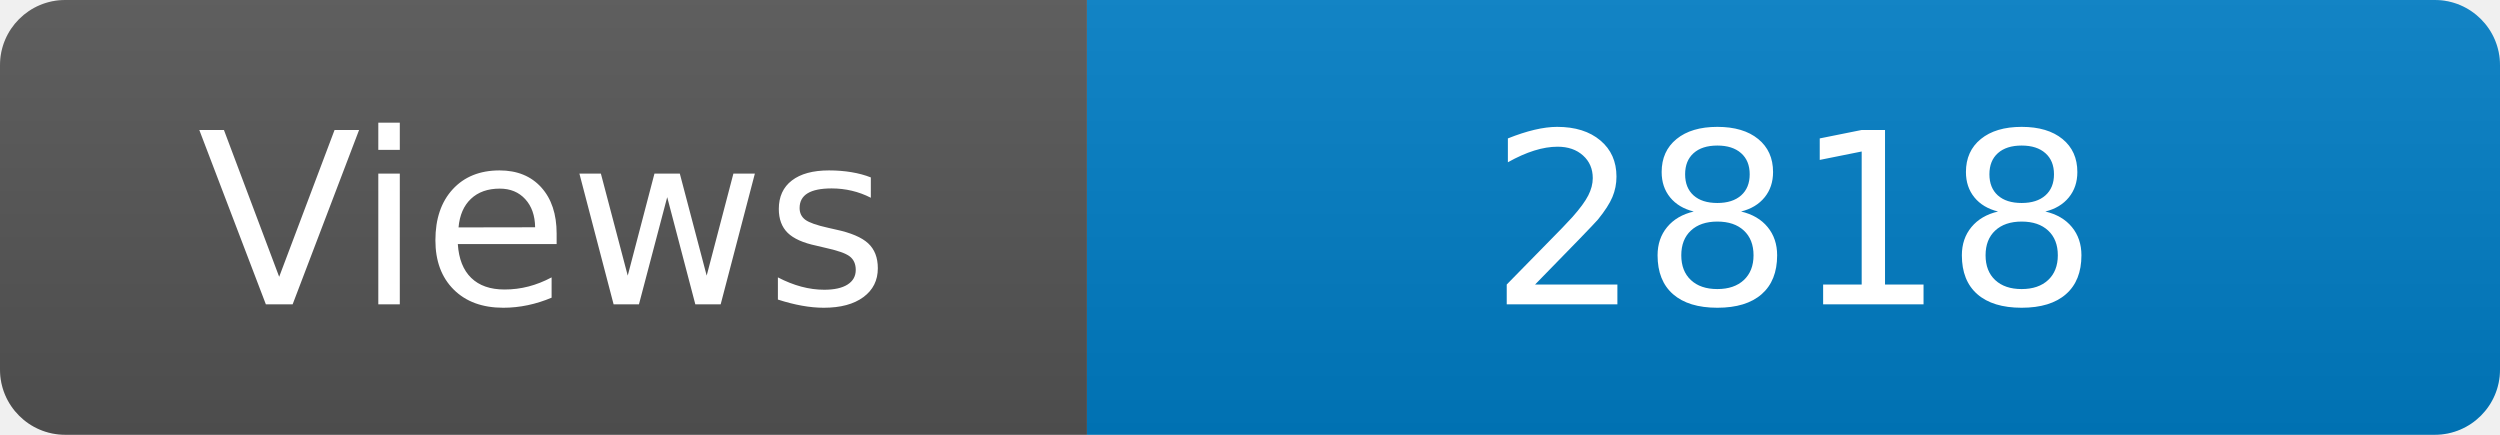
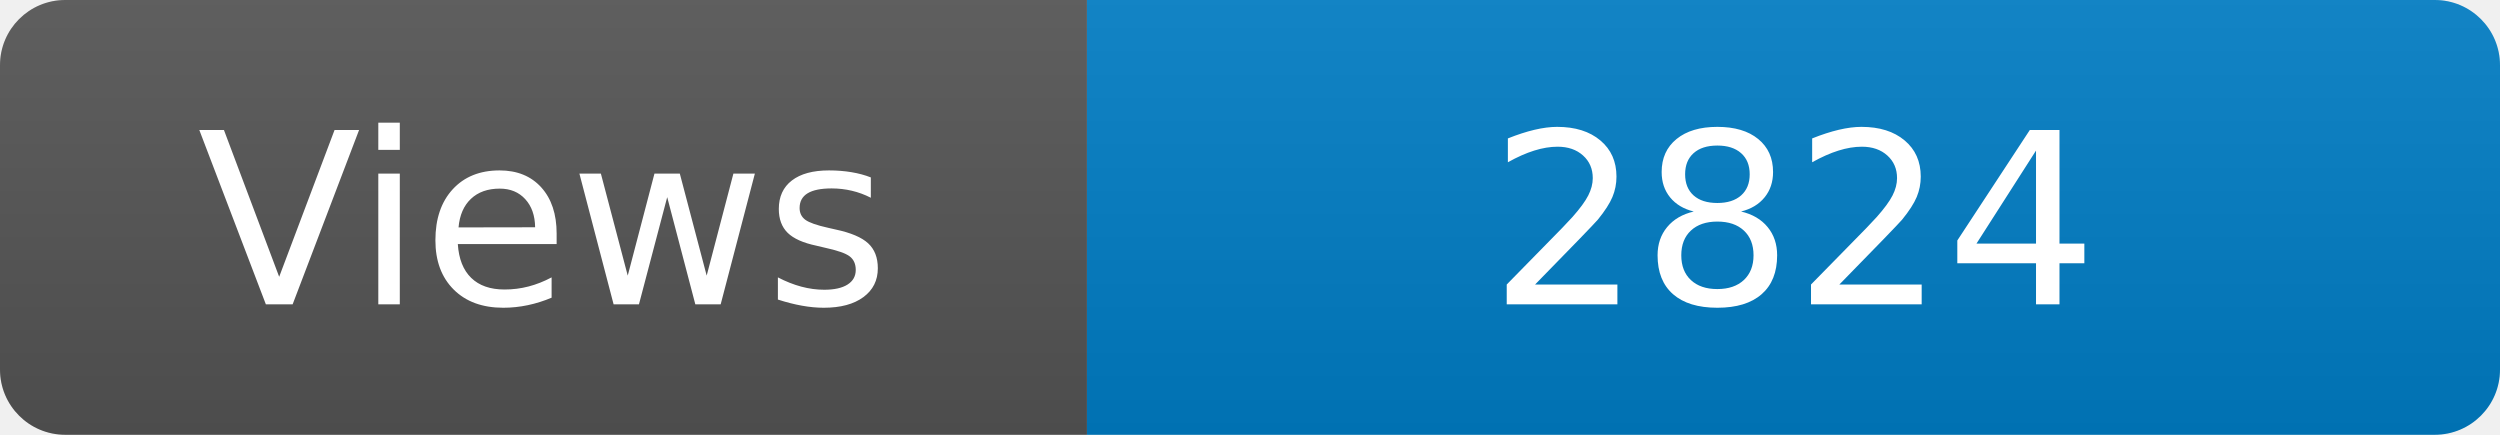
<svg xmlns="http://www.w3.org/2000/svg" width="115" height="20" role="img" aria-label="Maintained?: yes">
  <linearGradient id="s" x2="0" y2="100%">
    <stop offset="0" stop-color="#bbb" stop-opacity=".1" />
    <stop offset="1" stop-opacity=".1" />
  </linearGradient>
  <clipPath id="r">
    <rect width="115" height="20" rx="3" fill="#fff" />
  </clipPath>
  <g clip-path="url(#r)">
    <rect width="50" height="20" fill="#555" />
    <rect x="50" width="160" height="20" fill="#007ec6" />
    <rect width="115" height="20" fill="url(#s)" />
  </g>
  <g fill="#fff" text-anchor="middle" font-family="Verdana,Geneva,DejaVu Sans,sans-serif" font-size="110">
    <text x="250" y="140" transform="scale(.1)" fill="#fff">Views</text>
-     <text x="825" y="140" transform="scale(.1)" fill="#fff">2818</text>
+     <text x="825" y="140" transform="scale(.1)" fill="#fff">2824</text>
  </g>
</svg>
